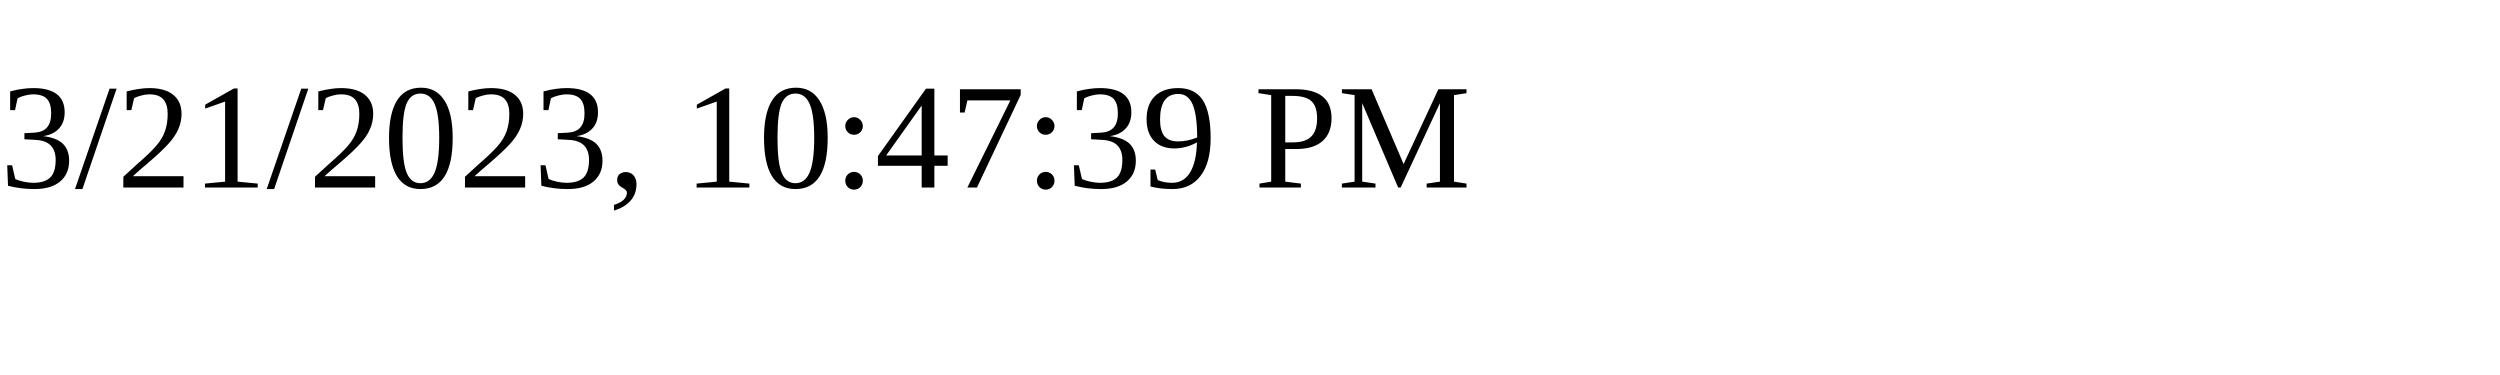
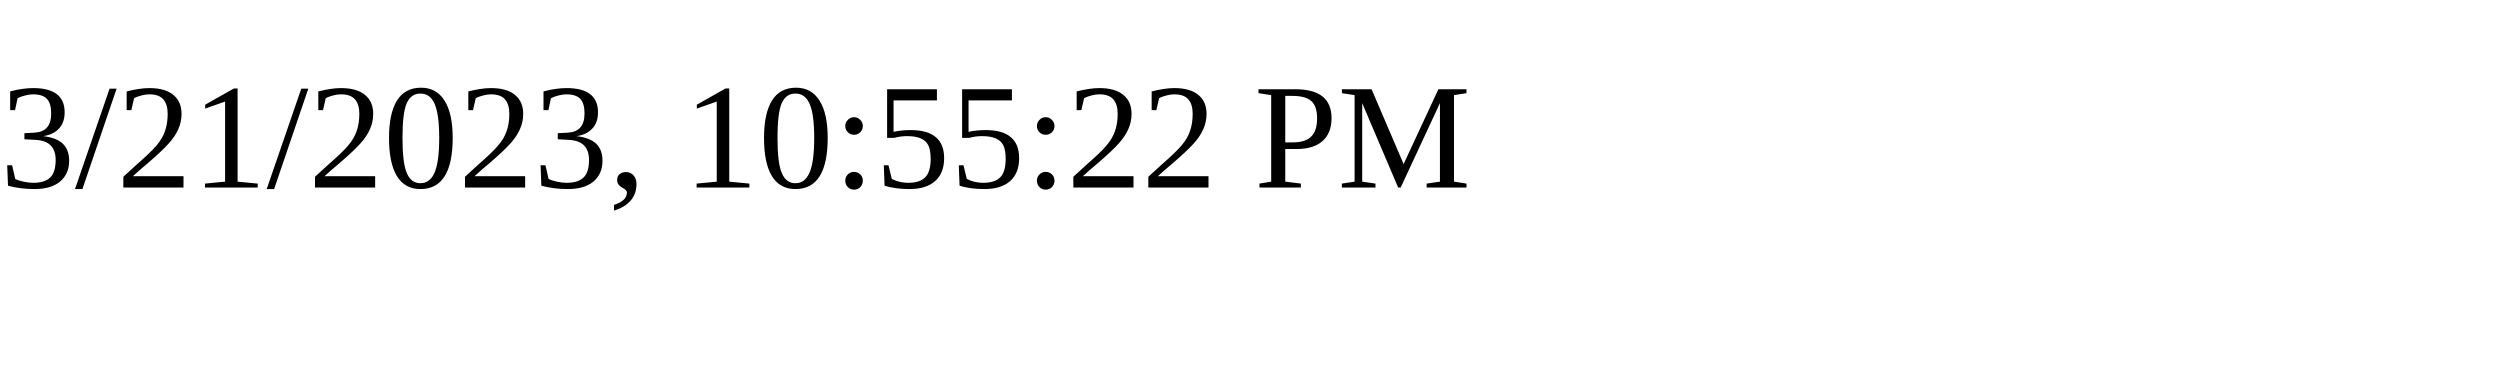
<svg xmlns="http://www.w3.org/2000/svg" height="30" width="200">
-   <text x="0" y="15">3/21/2023, 10:47:39 PM</text>
+   <text x="0" y="15">3/21/2023, 10:55:22 PM</text>
</svg>
